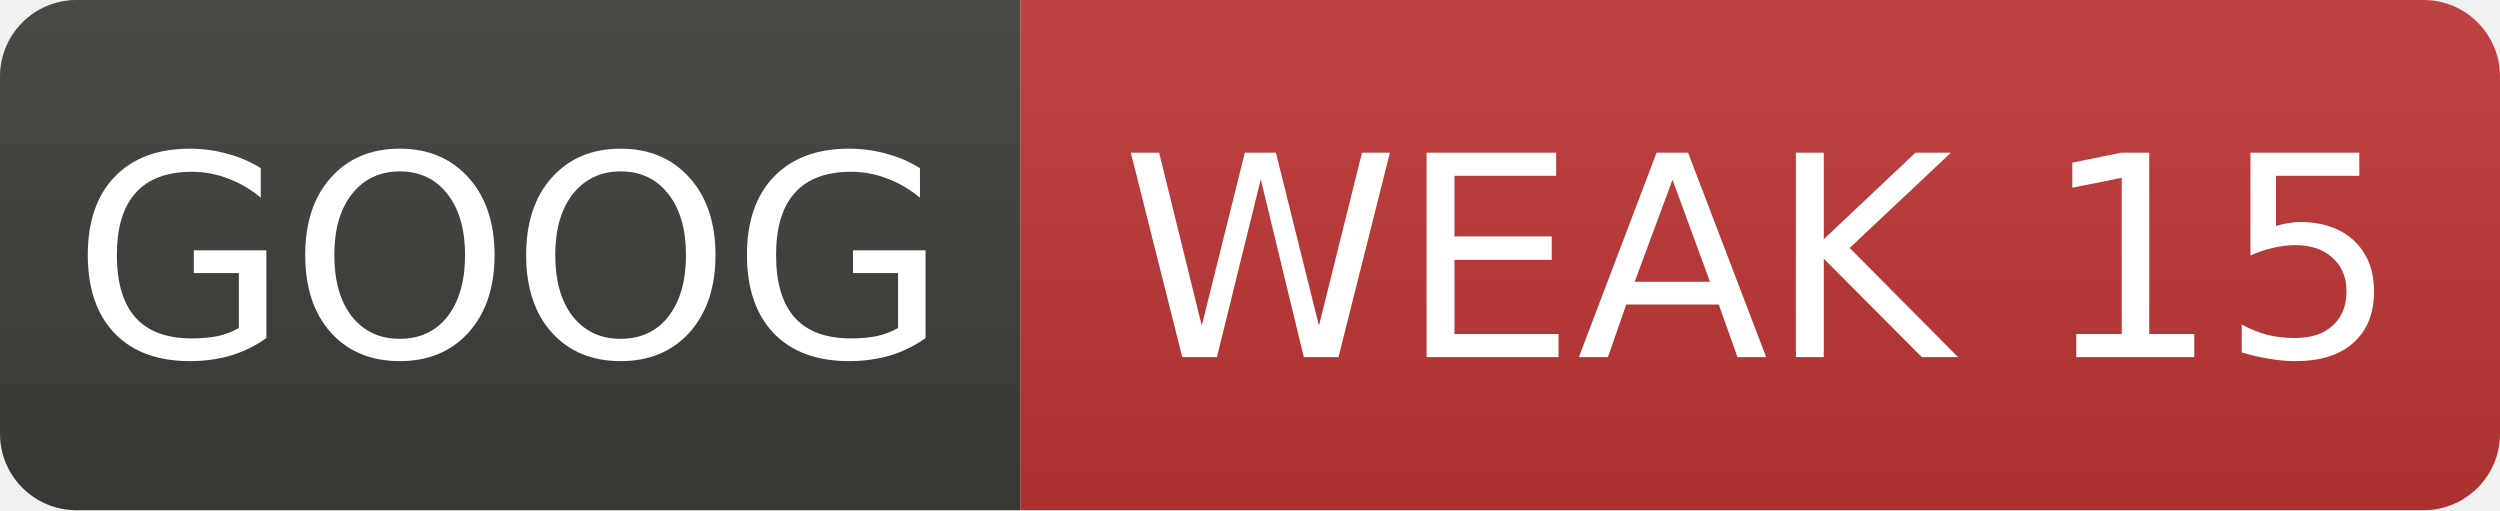
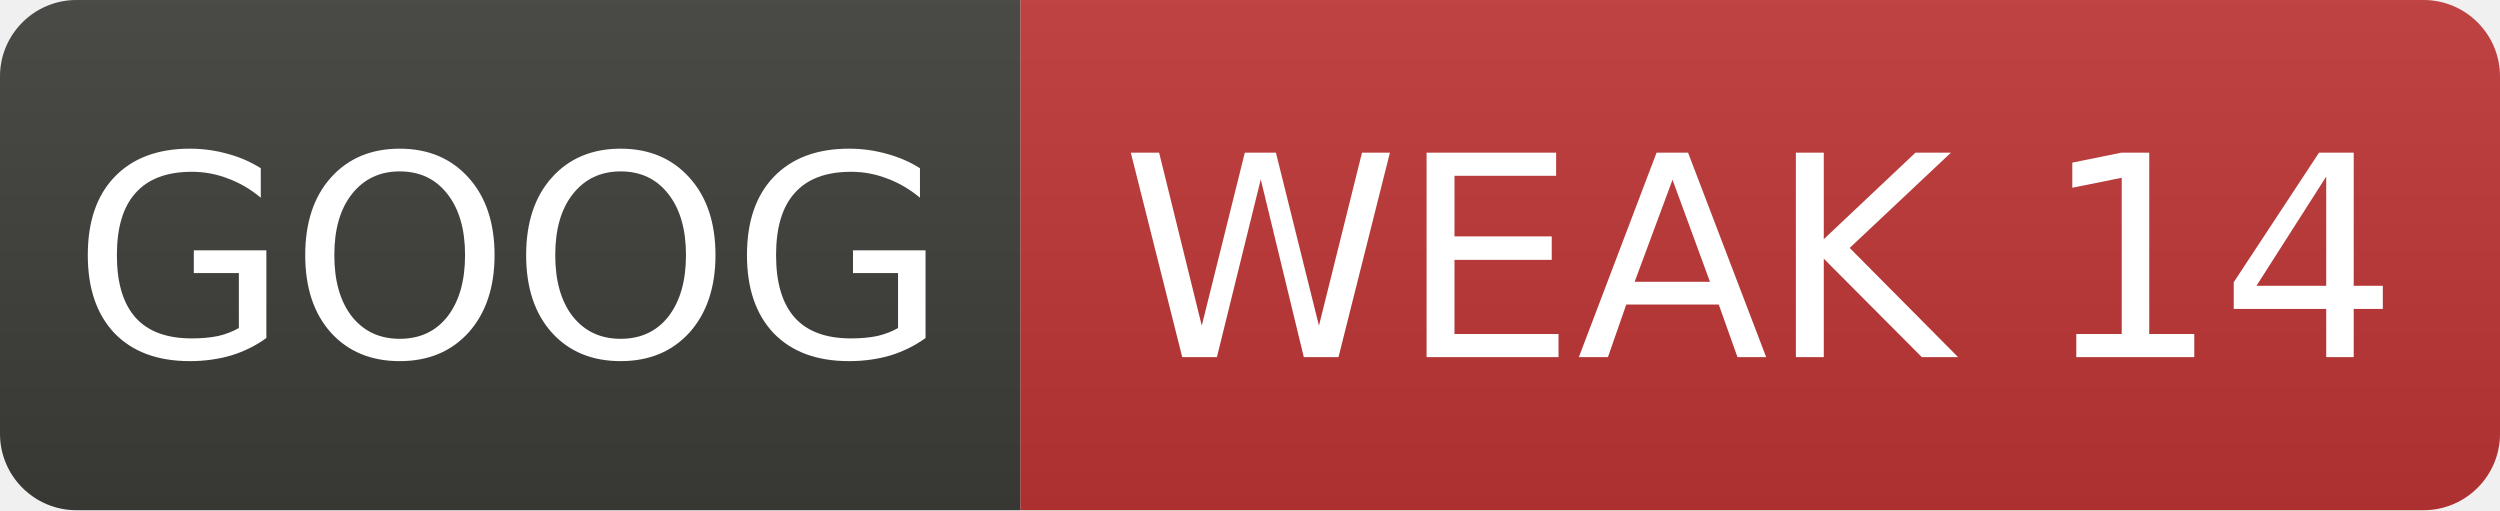
- <svg xmlns="http://www.w3.org/2000/svg" width="98" height="20" role="img" aria-label="GOOG: WEAK 15">
+ <svg xmlns="http://www.w3.org/2000/svg" width="98" height="20" role="img" aria-label="GOOG: WEAK 14">
  <linearGradient id="s" x2="0" y2="100%">
    <stop offset="0" stop-color="#bbb" stop-opacity=".1" />
    <stop offset="1" stop-opacity=".1" />
  </linearGradient>
  <clipPath id="r">
    <rect width="98" height="20" rx="3" fill="#fff" />
  </clipPath>
  <g clip-path="url(#r)">
    <rect width="40" height="20" fill="#3d3d3a" />
    <rect x="40" width="58" height="20" fill="#c03636" />
    <rect width="98" height="20" fill="url(#s)" />
  </g>
  <g fill="#fff" text-anchor="middle" font-family="Verdana,Geneva,DejaVu Sans,sans-serif" font-size="11">
    <text x="20.0" y="14">GOOG</text>
-     <text x="69.0" y="14">WEAK 15</text>
+     <text x="69.0" y="14">WEAK 14</text>
  </g>
</svg>
